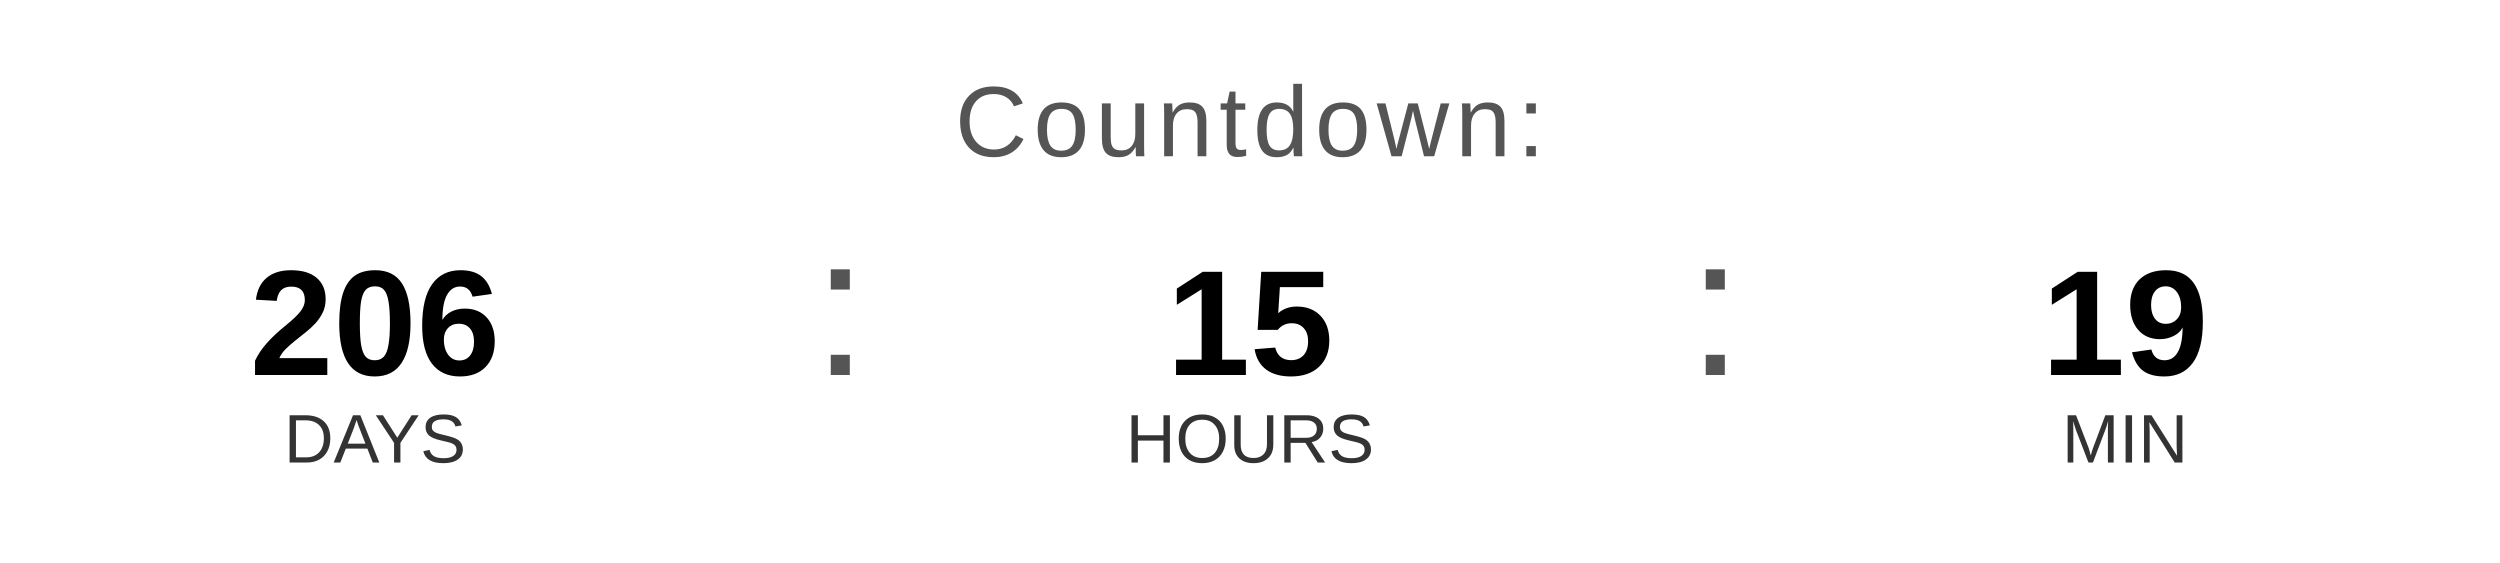
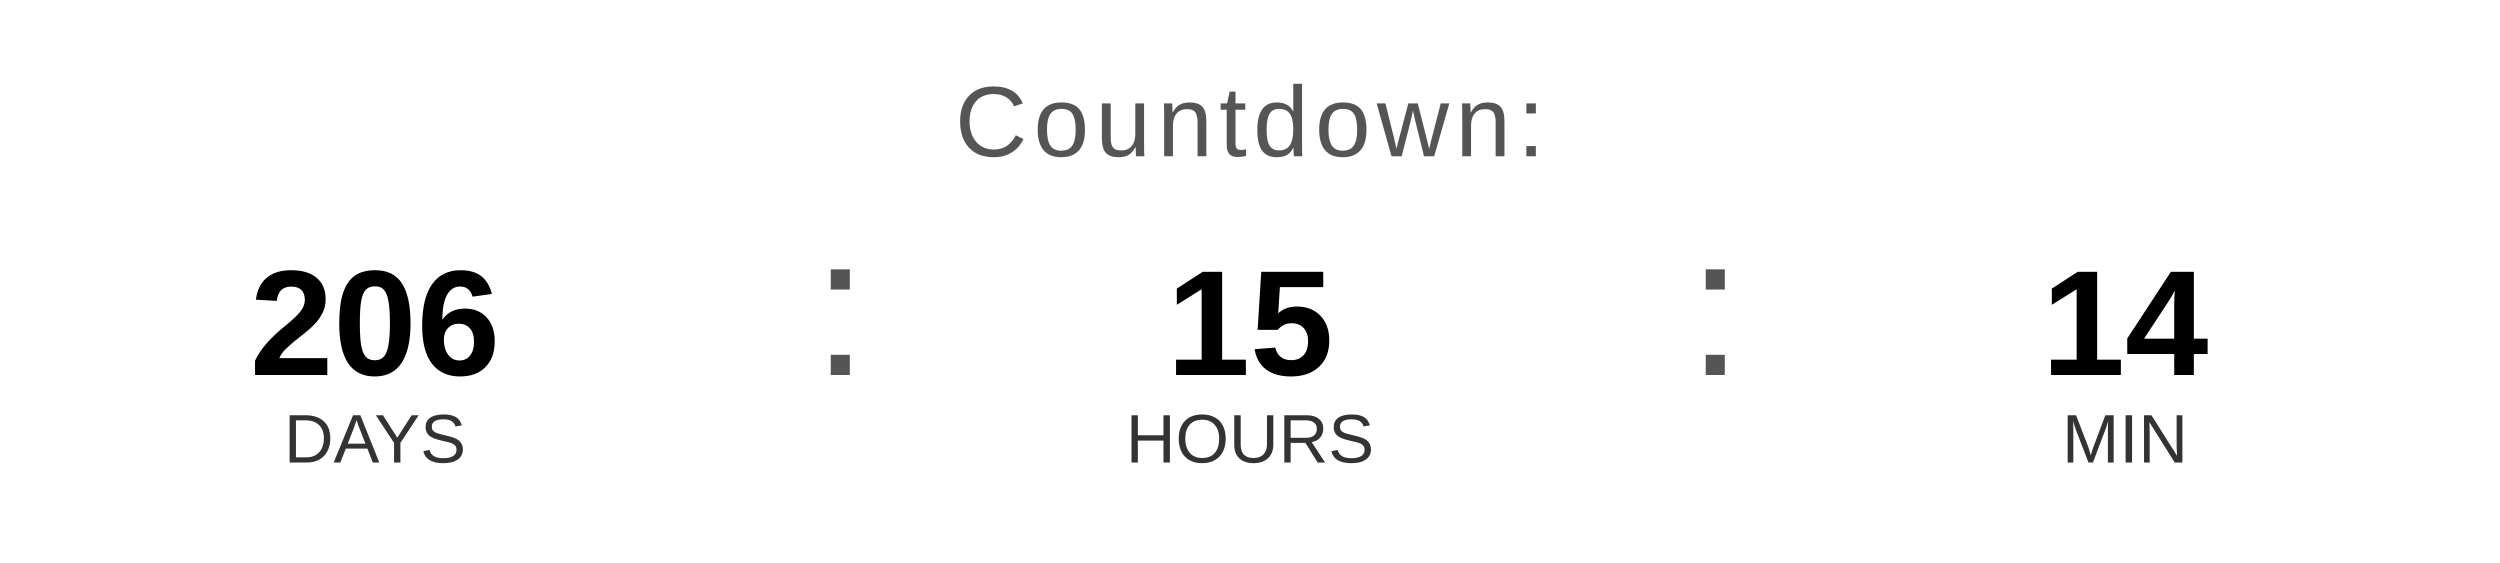
<svg xmlns="http://www.w3.org/2000/svg" width="400" height="90" viewBox="0 0 400 90">
  <text x="200" y="25" font-family="Arial, Helvetica, sans-serif" font-size="16" fill="#555555" text-anchor="middle" letter-spacing="1">
    Countdown:
  </text>
  <text x="60" y="60" font-family="Arial, Helvetica, sans-serif" font-size="24" font-weight="bold" fill="#000000" text-anchor="middle">206</text>
  <text x="60" y="74" font-family="Arial, Helvetica, sans-serif" font-size="11" fill="#333333" text-anchor="middle">DAYS</text>
  <text x="130" y="60" font-family="Arial, sans-serif" font-size="32" fill="#555555">:</text>
  <text x="200" y="60" font-family="Arial, Helvetica, sans-serif" font-size="24" font-weight="bold" fill="#000000" text-anchor="middle">15</text>
  <text x="200" y="74" font-family="Arial, Helvetica, sans-serif" font-size="11" fill="#333333" text-anchor="middle">HOURS</text>
  <text x="270" y="60" font-family="Arial, sans-serif" font-size="32" fill="#555555">:</text>
-   <text x="340" y="60" font-family="Arial, Helvetica, sans-serif" font-size="24" font-weight="bold" fill="#000000" text-anchor="middle">19</text>
+   <text x="340" y="60" font-family="Arial, Helvetica, sans-serif" font-size="24" font-weight="bold" fill="#000000" text-anchor="middle">14</text>
  <text x="340" y="74" font-family="Arial, Helvetica, sans-serif" font-size="11" fill="#333333" text-anchor="middle">MIN</text>
</svg>
